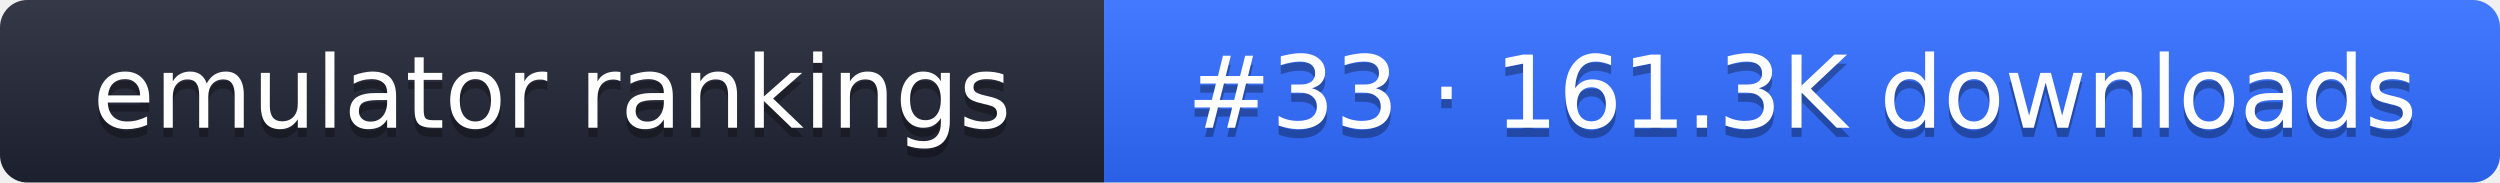
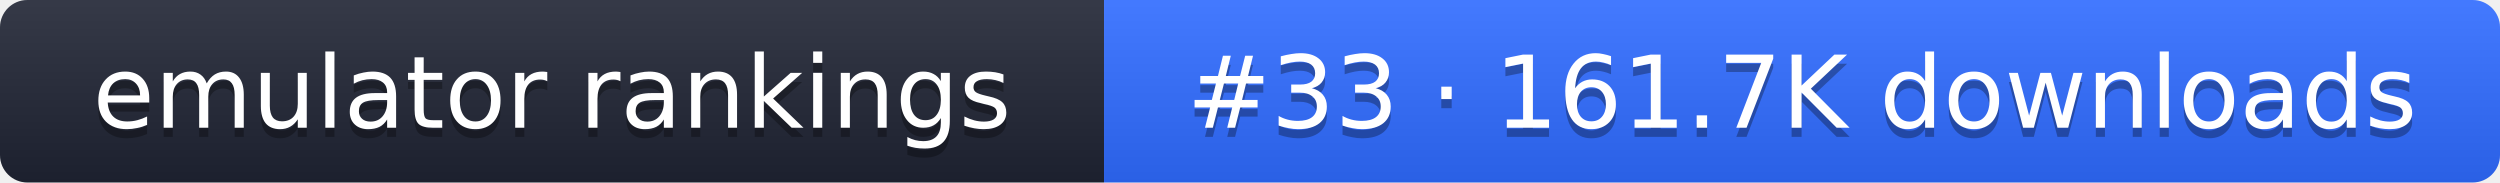
- <svg xmlns="http://www.w3.org/2000/svg" width="274" height="20" role="img" aria-label="emulator rankings: #33 · 161.3K downloads">
+ <svg xmlns="http://www.w3.org/2000/svg" width="274" height="20" role="img" aria-label="emulator rankings: #33 · 161.7K downloads">
  <linearGradient id="g" x2="0" y2="100%">
    <stop offset="0" stop-color="#fff" stop-opacity=".1" />
    <stop offset="1" stop-opacity=".1" />
  </linearGradient>
  <clipPath id="r">
    <rect width="274" height="20" rx="3" fill="#fff" />
  </clipPath>
  <g clip-path="url(#r)">
    <rect width="121" height="20" fill="#1f2433" />
    <rect x="121" width="153" height="20" fill="#2f6bff" />
    <rect width="274" height="20" fill="url(#g)" />
  </g>
  <g fill="#fff" text-anchor="middle" font-family="Verdana,DejaVu Sans,sans-serif" font-size="11">
    <text x="60.5" y="15" fill="#010101" fill-opacity=".3">emulator rankings</text>
    <text x="60.5" y="14">emulator rankings</text>
-     <text x="197.5" y="15" fill="#010101" fill-opacity=".3">#33 · 161.3K downloads</text>
-     <text x="197.5" y="14">#33 · 161.3K downloads</text>
+     <text x="197.5" y="15" fill="#010101" fill-opacity=".3">#33 · 161.7K downloads</text>
+     <text x="197.5" y="14">#33 · 161.7K downloads</text>
  </g>
</svg>
